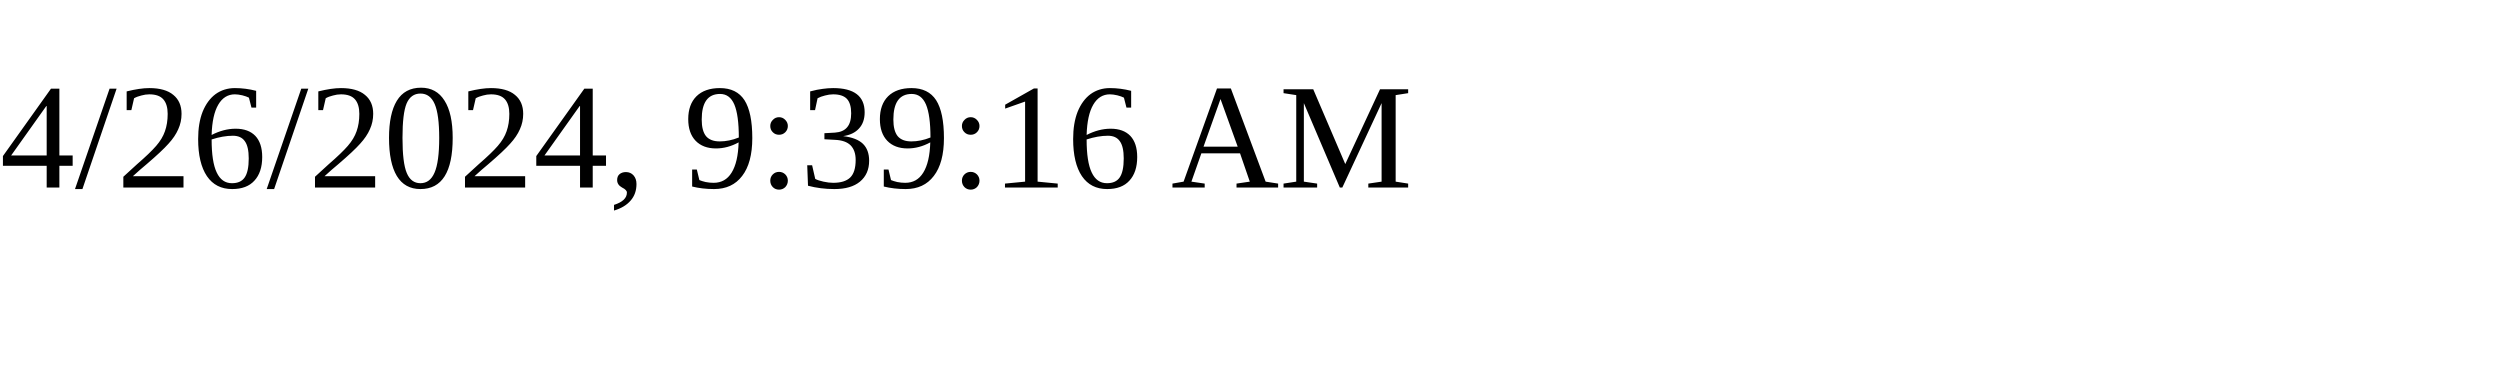
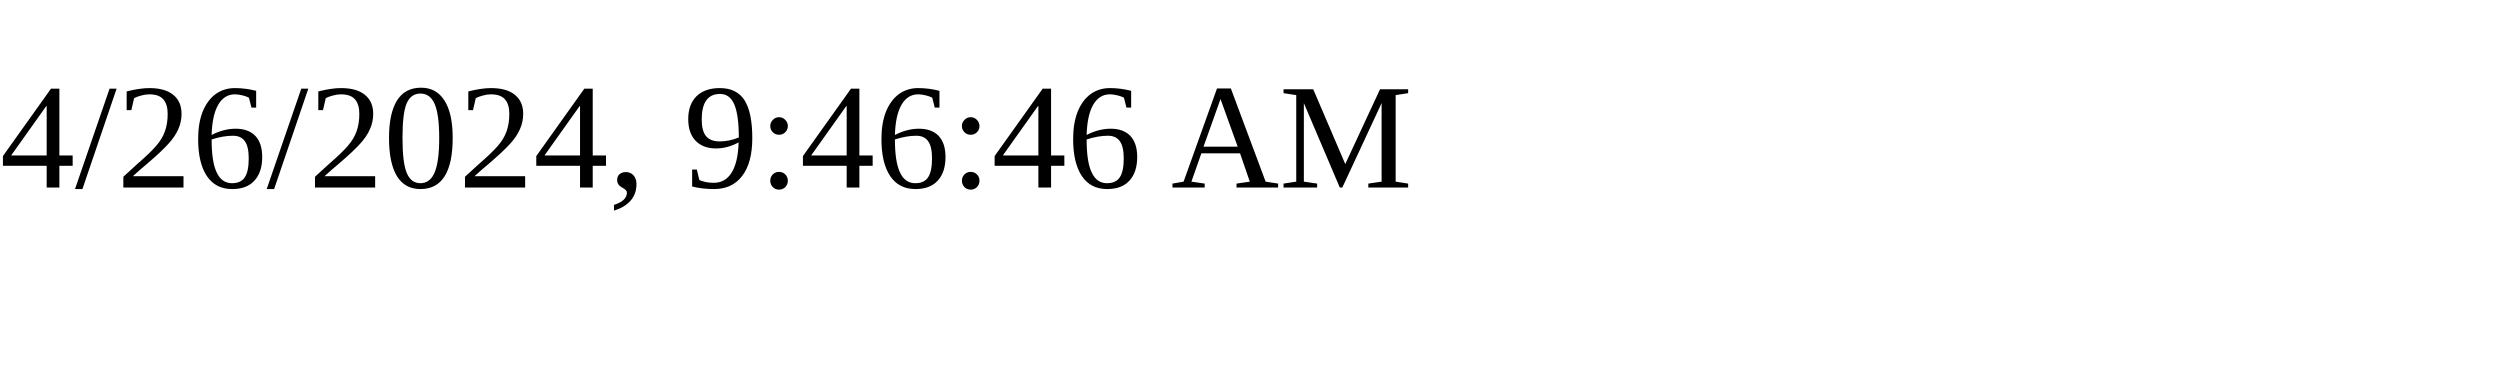
<svg xmlns="http://www.w3.org/2000/svg" height="30" width="200">
-   <text x="0" y="15">4/26/2024, 9:39:16 AM</text>
+   <text x="0" y="15">4/26/2024, 9:46:46 AM</text>
</svg>
